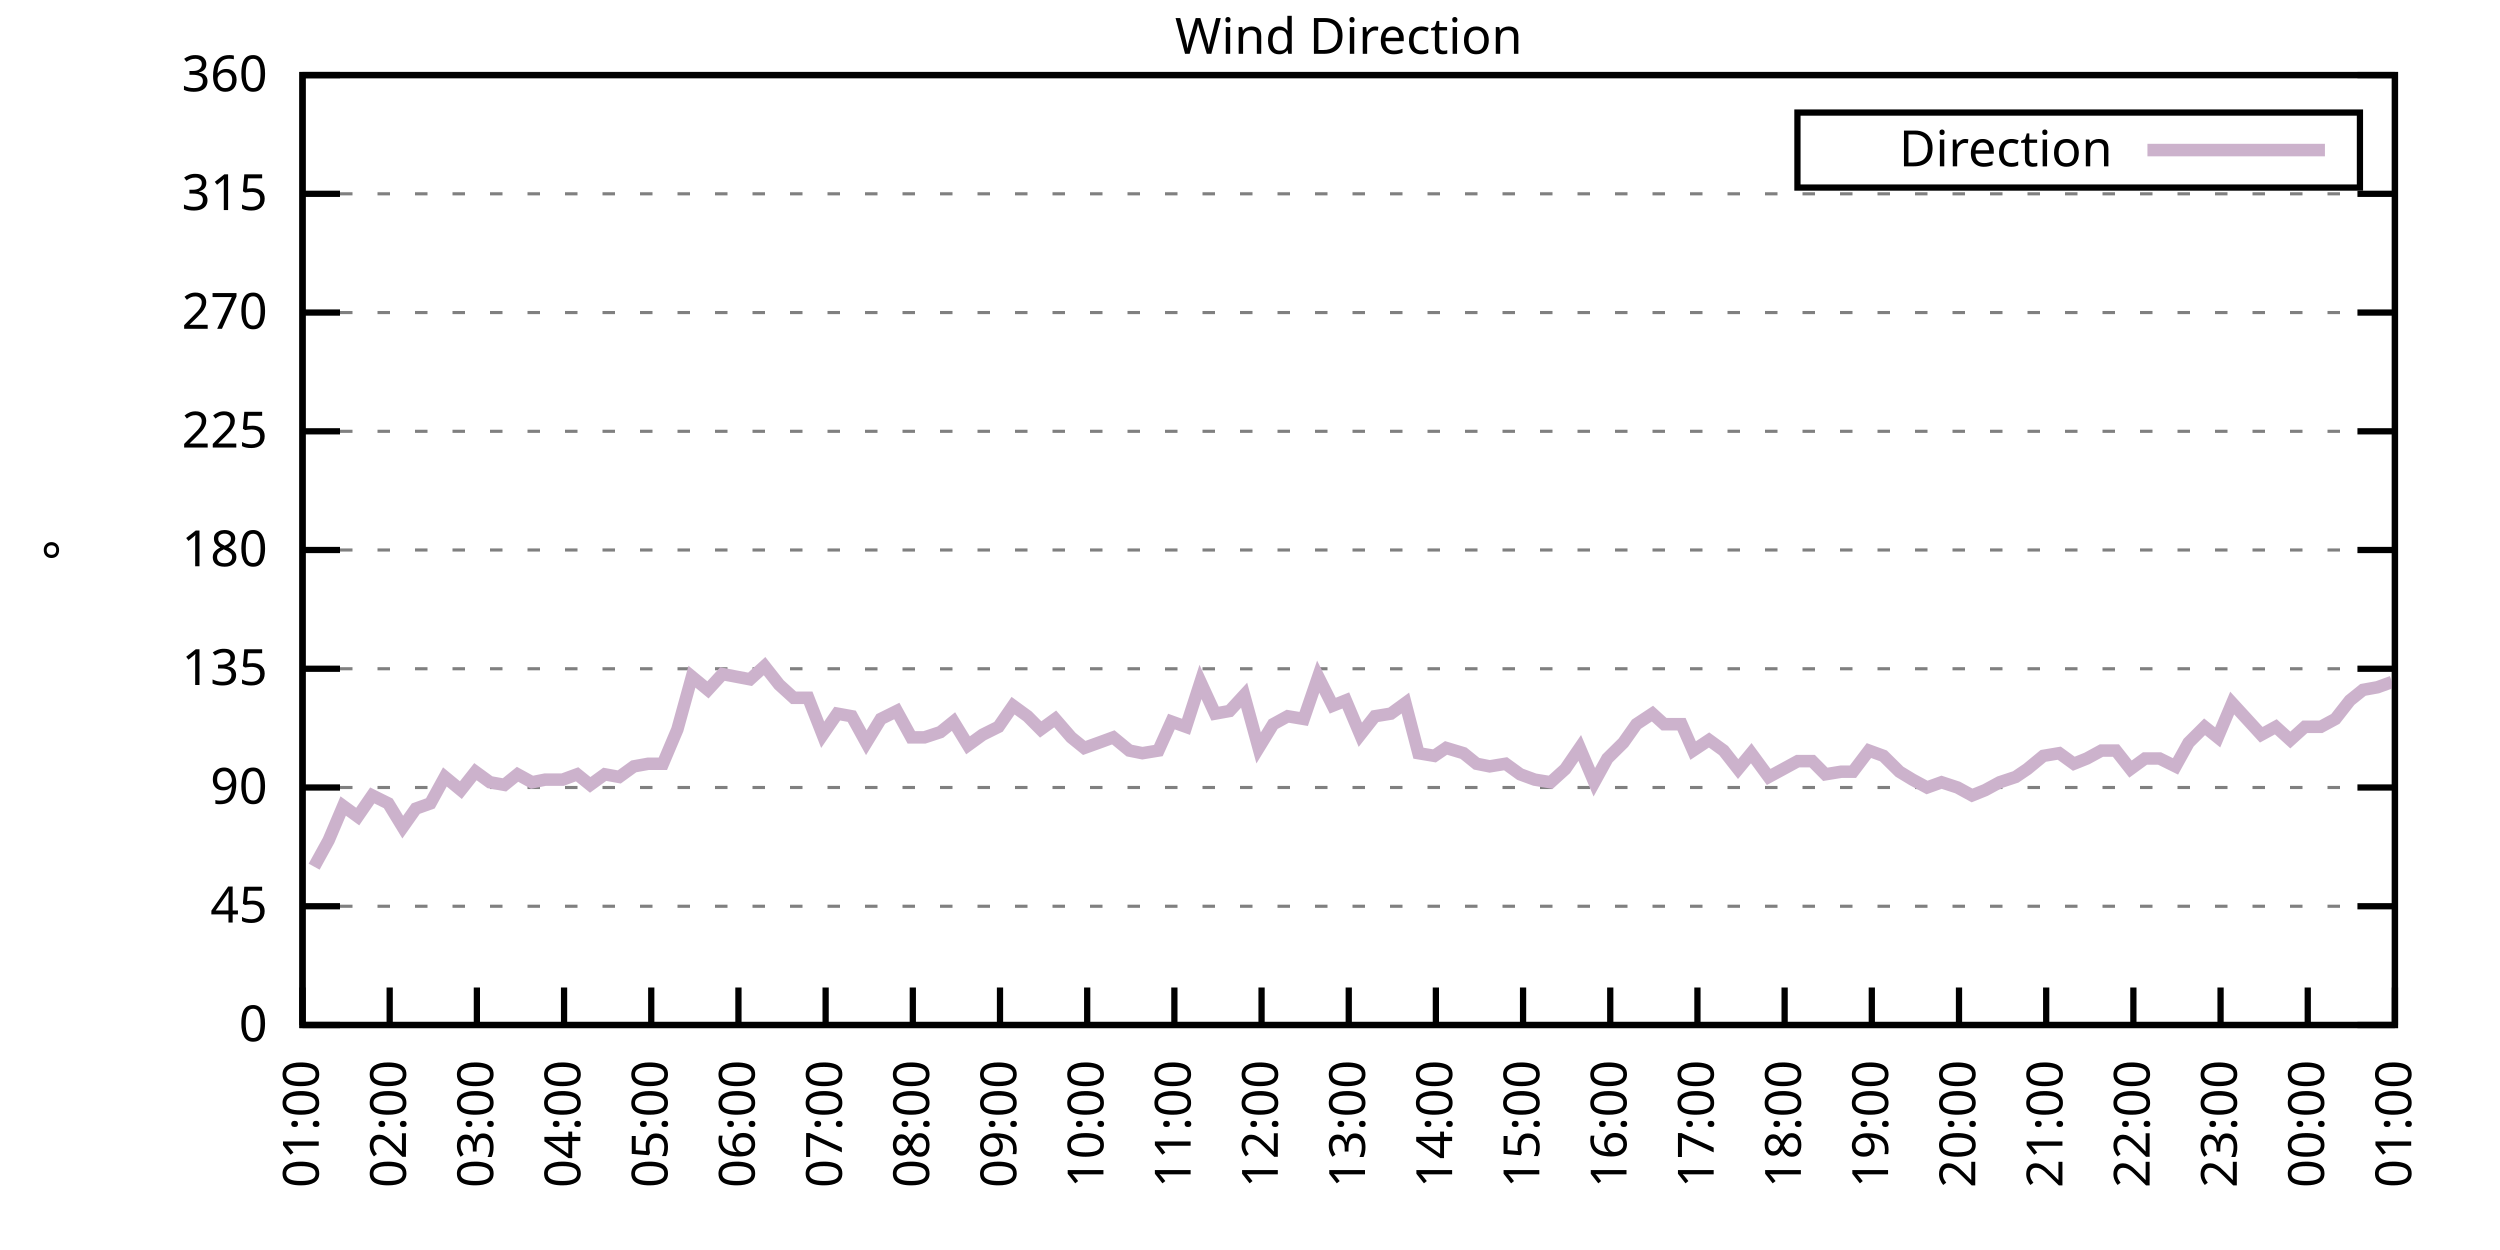
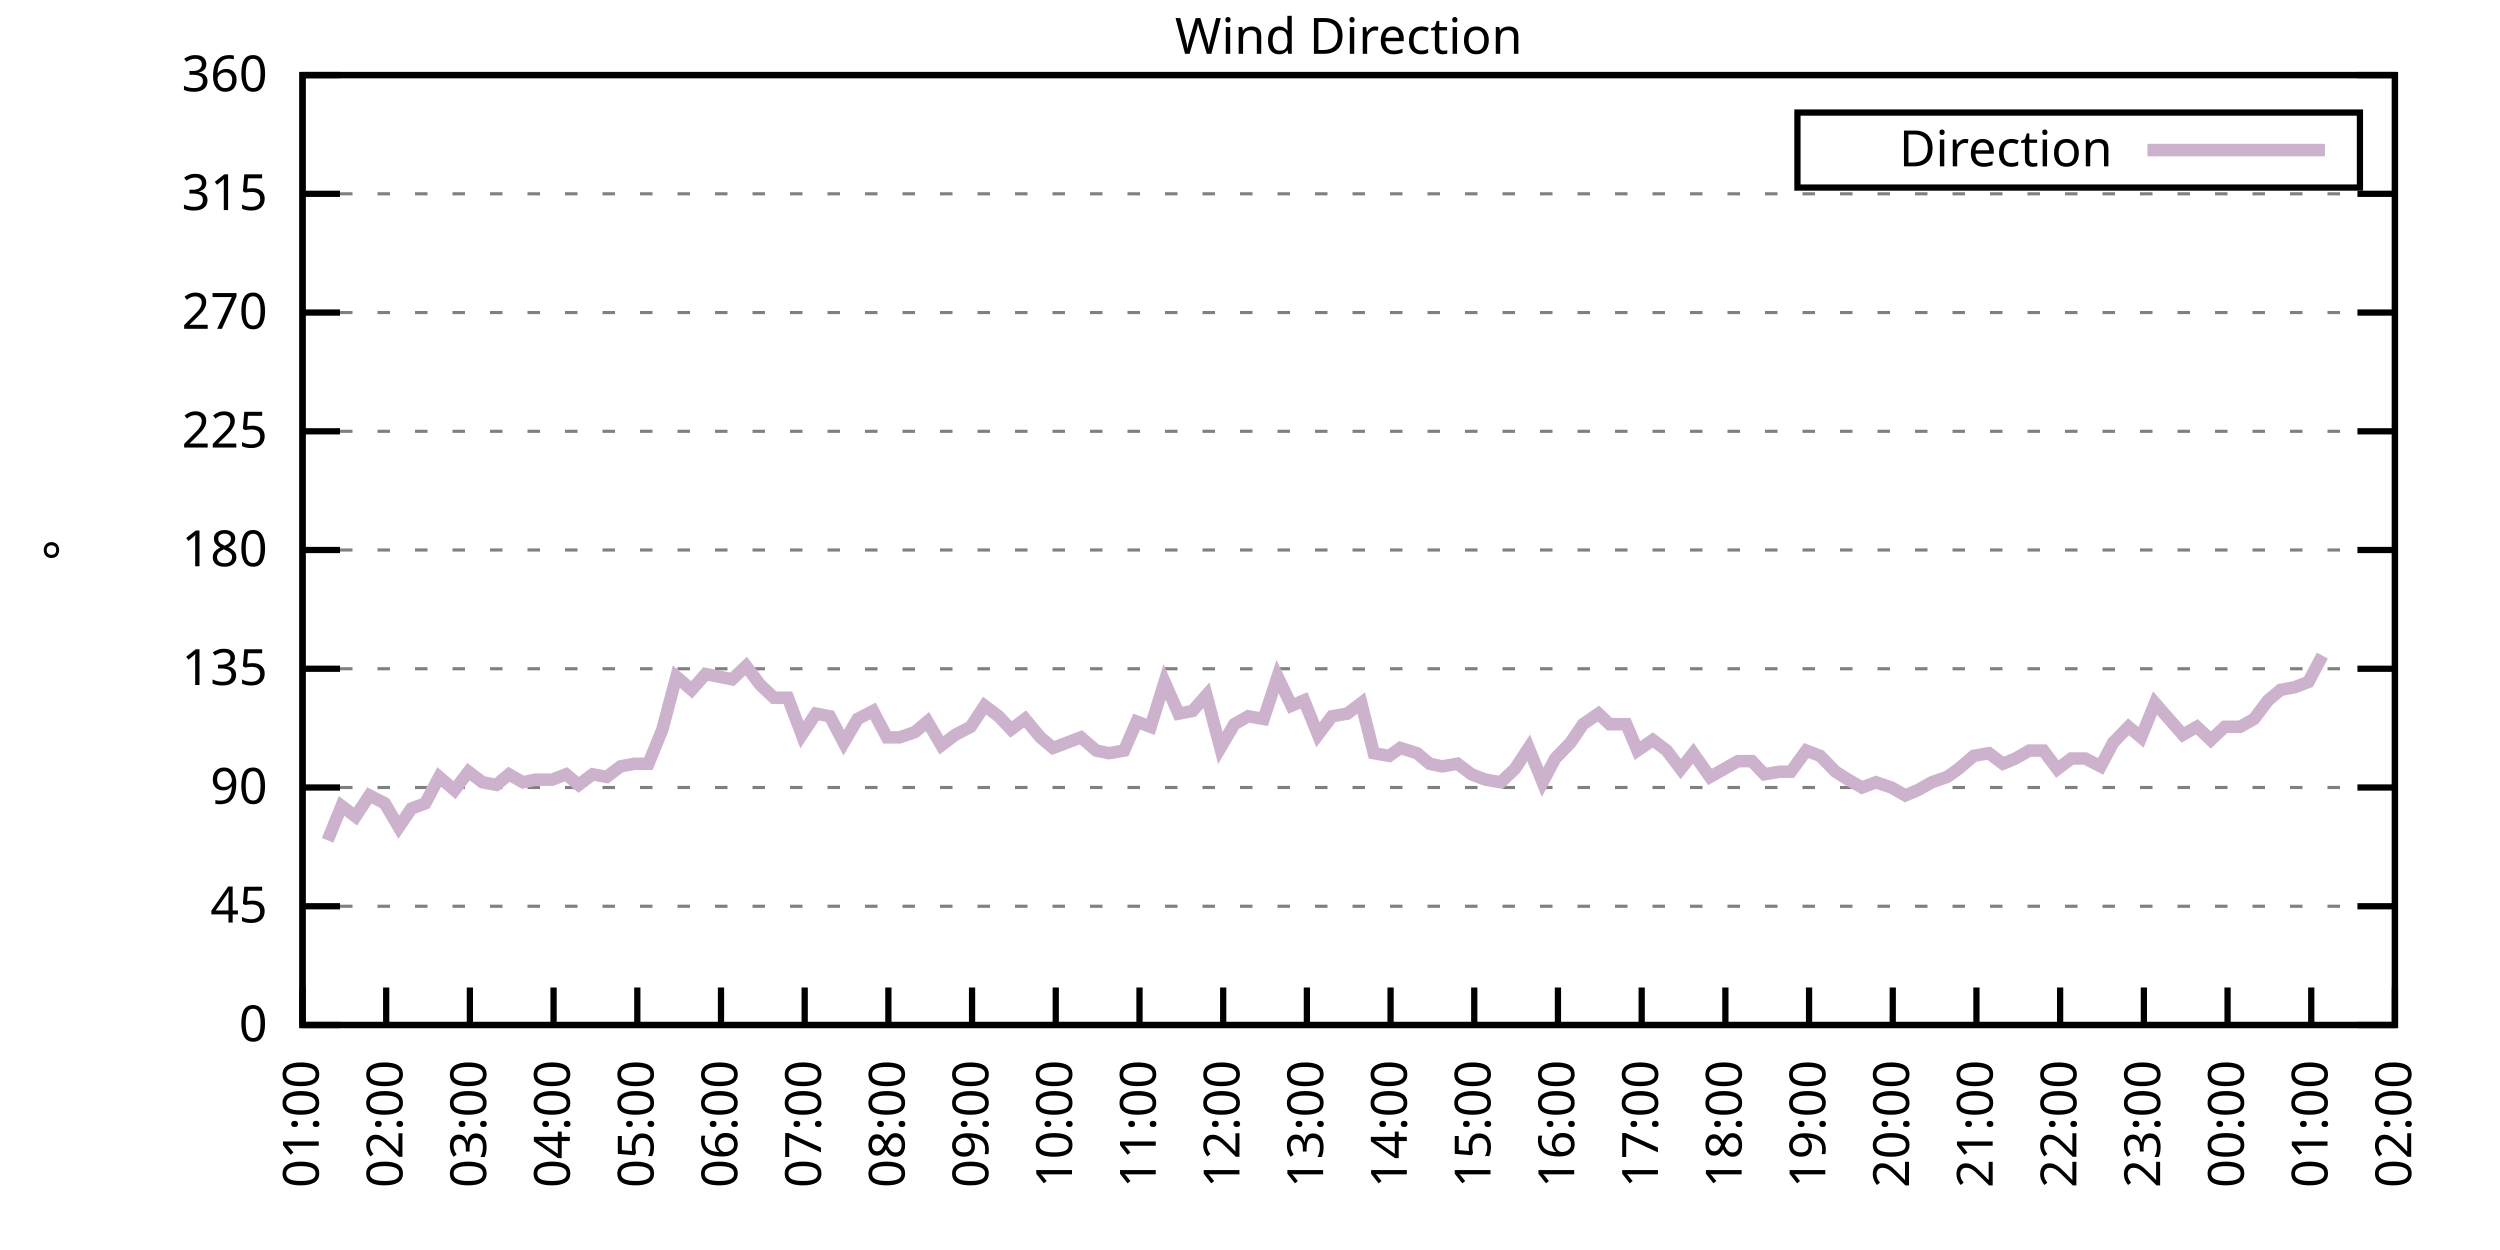
<svg xmlns="http://www.w3.org/2000/svg" xmlns:xlink="http://www.w3.org/1999/xlink" width="400" height="200" viewBox="0 0 400 200">
  <g id="gnuplot_canvas">
    <rect x="0" y="0" width="400" height="200" fill="none" />
    <defs>
      <circle id="gpDot" r="0.5" stroke-width="0.5" stroke="currentColor" />
      <path id="gpPt0" stroke-width="0.333" stroke="currentColor" d="M-1,0 h2 M0,-1 v2" />
      <path id="gpPt1" stroke-width="0.333" stroke="currentColor" d="M-1,-1 L1,1 M1,-1 L-1,1" />
      <path id="gpPt2" stroke-width="0.333" stroke="currentColor" d="M-1,0 L1,0 M0,-1 L0,1 M-1,-1 L1,1 M-1,1 L1,-1" />
      <rect id="gpPt3" stroke-width="0.333" stroke="currentColor" x="-1" y="-1" width="2" height="2" />
      <rect id="gpPt4" stroke-width="0.333" stroke="currentColor" fill="currentColor" x="-1" y="-1" width="2" height="2" />
      <circle id="gpPt5" stroke-width="0.333" stroke="currentColor" cx="0" cy="0" r="1" />
      <use xlink:href="#gpPt5" id="gpPt6" fill="currentColor" stroke="none" />
      <path id="gpPt7" stroke-width="0.333" stroke="currentColor" d="M0,-1.33 L-1.33,0.67 L1.33,0.67 z" />
      <use xlink:href="#gpPt7" id="gpPt8" fill="currentColor" stroke="none" />
      <use xlink:href="#gpPt7" id="gpPt9" stroke="currentColor" transform="rotate(180)" />
      <use xlink:href="#gpPt9" id="gpPt10" fill="currentColor" stroke="none" />
      <use xlink:href="#gpPt3" id="gpPt11" stroke="currentColor" transform="rotate(45)" />
      <use xlink:href="#gpPt11" id="gpPt12" fill="currentColor" stroke="none" />
      <path id="gpPt13" stroke-width="0.333" stroke="currentColor" d="M0,1.330 L1.265,0.411 L0.782,-1.067 L-0.782,-1.076 L-1.265,0.411 z" />
      <use xlink:href="#gpPt13" id="gpPt14" fill="currentColor" stroke="none" />
      <filter id="textbox" filterUnits="objectBoundingBox" x="0" y="0" height="1" width="1">
        <feFlood flood-color="white" flood-opacity="1" result="bgnd" />
        <feComposite in="SourceGraphic" in2="bgnd" operator="atop" />
      </filter>
      <filter id="greybox" filterUnits="objectBoundingBox" x="0" y="0" height="1" width="1">
        <feFlood flood-color="lightgrey" flood-opacity="1" result="grey" />
        <feComposite in="SourceGraphic" in2="grey" operator="atop" />
      </filter>
    </defs>
    <g fill="none" color="white" stroke="currentColor" stroke-width="1.00" stroke-linecap="butt" stroke-linejoin="miter">
</g>
    <g fill="none" color="black" stroke="currentColor" stroke-width="1.00" stroke-linecap="butt" stroke-linejoin="miter">
      <g stroke="none" shape-rendering="crispEdges">
        <polygon fill="rgb(255, 255, 255)" points="48.40,164.00 383.18,164.00 383.18,12.02 48.40,12.02 " />
      </g>
    </g>
    <g fill="none" color="black" stroke="currentColor" stroke-width="1.00" stroke-linecap="butt" stroke-linejoin="miter">
</g>
    <g fill="none" color="black" stroke="black" stroke-width="0.50" stroke-linecap="butt" stroke-linejoin="miter">
</g>
    <g fill="none" color="gray" stroke="currentColor" stroke-width="0.50" stroke-linecap="butt" stroke-linejoin="miter">
      <path stroke="gray" stroke-dasharray="2,4" class="gridline" d="M48.40,164.00 L383.19,164.00  " />
    </g>
    <g fill="none" color="gray" stroke="gray" stroke-width="1.00" stroke-linecap="butt" stroke-linejoin="miter">
</g>
    <g fill="none" color="black" stroke="currentColor" stroke-width="1.00" stroke-linecap="butt" stroke-linejoin="miter">
      <path stroke="black" d="M48.40,164.00 L54.40,164.00 M383.19,164.00 L377.19,164.00  " />
      <g transform="translate(42.80,166.60)" stroke="none" fill="black" font-family="Sans" font-size="8.00" text-anchor="end">
        <text>
          <tspan font-family="Sans"> 0</tspan>
        </text>
      </g>
    </g>
    <g fill="none" color="black" stroke="currentColor" stroke-width="1.00" stroke-linecap="butt" stroke-linejoin="miter">
</g>
    <g fill="none" color="black" stroke="black" stroke-width="0.50" stroke-linecap="butt" stroke-linejoin="miter">
</g>
    <g fill="none" color="gray" stroke="currentColor" stroke-width="0.50" stroke-linecap="butt" stroke-linejoin="miter">
      <path stroke="gray" stroke-dasharray="2,4" class="gridline" d="M48.40,145.00 L383.19,145.00  " />
    </g>
    <g fill="none" color="gray" stroke="gray" stroke-width="1.00" stroke-linecap="butt" stroke-linejoin="miter">
</g>
    <g fill="none" color="black" stroke="currentColor" stroke-width="1.00" stroke-linecap="butt" stroke-linejoin="miter">
      <path stroke="black" d="M48.40,145.00 L54.40,145.00 M383.19,145.00 L377.19,145.00  " />
      <g transform="translate(42.80,147.60)" stroke="none" fill="black" font-family="Sans" font-size="8.00" text-anchor="end">
        <text>
          <tspan font-family="Sans"> 45</tspan>
        </text>
      </g>
    </g>
    <g fill="none" color="black" stroke="currentColor" stroke-width="1.00" stroke-linecap="butt" stroke-linejoin="miter">
</g>
    <g fill="none" color="black" stroke="black" stroke-width="0.50" stroke-linecap="butt" stroke-linejoin="miter">
</g>
    <g fill="none" color="gray" stroke="currentColor" stroke-width="0.50" stroke-linecap="butt" stroke-linejoin="miter">
      <path stroke="gray" stroke-dasharray="2,4" class="gridline" d="M48.40,126.00 L383.19,126.00  " />
    </g>
    <g fill="none" color="gray" stroke="gray" stroke-width="1.00" stroke-linecap="butt" stroke-linejoin="miter">
</g>
    <g fill="none" color="black" stroke="currentColor" stroke-width="1.00" stroke-linecap="butt" stroke-linejoin="miter">
      <path stroke="black" d="M48.40,126.00 L54.40,126.00 M383.19,126.00 L377.19,126.00  " />
      <g transform="translate(42.80,128.60)" stroke="none" fill="black" font-family="Sans" font-size="8.00" text-anchor="end">
        <text>
          <tspan font-family="Sans"> 90</tspan>
        </text>
      </g>
    </g>
    <g fill="none" color="black" stroke="currentColor" stroke-width="1.00" stroke-linecap="butt" stroke-linejoin="miter">
</g>
    <g fill="none" color="black" stroke="black" stroke-width="0.50" stroke-linecap="butt" stroke-linejoin="miter">
</g>
    <g fill="none" color="gray" stroke="currentColor" stroke-width="0.50" stroke-linecap="butt" stroke-linejoin="miter">
      <path stroke="gray" stroke-dasharray="2,4" class="gridline" d="M48.40,107.00 L383.19,107.00  " />
    </g>
    <g fill="none" color="gray" stroke="gray" stroke-width="1.00" stroke-linecap="butt" stroke-linejoin="miter">
</g>
    <g fill="none" color="black" stroke="currentColor" stroke-width="1.00" stroke-linecap="butt" stroke-linejoin="miter">
      <path stroke="black" d="M48.40,107.00 L54.40,107.00 M383.19,107.00 L377.19,107.00  " />
      <g transform="translate(42.80,109.60)" stroke="none" fill="black" font-family="Sans" font-size="8.00" text-anchor="end">
        <text>
          <tspan font-family="Sans"> 135</tspan>
        </text>
      </g>
    </g>
    <g fill="none" color="black" stroke="currentColor" stroke-width="1.00" stroke-linecap="butt" stroke-linejoin="miter">
</g>
    <g fill="none" color="black" stroke="black" stroke-width="0.50" stroke-linecap="butt" stroke-linejoin="miter">
</g>
    <g fill="none" color="gray" stroke="currentColor" stroke-width="0.50" stroke-linecap="butt" stroke-linejoin="miter">
      <path stroke="gray" stroke-dasharray="2,4" class="gridline" d="M48.40,88.00 L383.19,88.00  " />
    </g>
    <g fill="none" color="gray" stroke="gray" stroke-width="1.00" stroke-linecap="butt" stroke-linejoin="miter">
</g>
    <g fill="none" color="black" stroke="currentColor" stroke-width="1.00" stroke-linecap="butt" stroke-linejoin="miter">
      <path stroke="black" d="M48.40,88.00 L54.40,88.00 M383.19,88.00 L377.19,88.00  " />
      <g transform="translate(42.80,90.60)" stroke="none" fill="black" font-family="Sans" font-size="8.00" text-anchor="end">
        <text>
          <tspan font-family="Sans"> 180</tspan>
        </text>
      </g>
    </g>
    <g fill="none" color="black" stroke="currentColor" stroke-width="1.00" stroke-linecap="butt" stroke-linejoin="miter">
</g>
    <g fill="none" color="black" stroke="black" stroke-width="0.50" stroke-linecap="butt" stroke-linejoin="miter">
</g>
    <g fill="none" color="gray" stroke="currentColor" stroke-width="0.50" stroke-linecap="butt" stroke-linejoin="miter">
      <path stroke="gray" stroke-dasharray="2,4" class="gridline" d="M48.40,69.01 L383.19,69.01  " />
    </g>
    <g fill="none" color="gray" stroke="gray" stroke-width="1.00" stroke-linecap="butt" stroke-linejoin="miter">
</g>
    <g fill="none" color="black" stroke="currentColor" stroke-width="1.00" stroke-linecap="butt" stroke-linejoin="miter">
      <path stroke="black" d="M48.40,69.01 L54.40,69.01 M383.19,69.01 L377.19,69.01  " />
      <g transform="translate(42.80,71.61)" stroke="none" fill="black" font-family="Sans" font-size="8.00" text-anchor="end">
        <text>
          <tspan font-family="Sans"> 225</tspan>
        </text>
      </g>
    </g>
    <g fill="none" color="black" stroke="currentColor" stroke-width="1.00" stroke-linecap="butt" stroke-linejoin="miter">
</g>
    <g fill="none" color="black" stroke="black" stroke-width="0.50" stroke-linecap="butt" stroke-linejoin="miter">
</g>
    <g fill="none" color="gray" stroke="currentColor" stroke-width="0.50" stroke-linecap="butt" stroke-linejoin="miter">
      <path stroke="gray" stroke-dasharray="2,4" class="gridline" d="M48.40,50.01 L383.19,50.01  " />
    </g>
    <g fill="none" color="gray" stroke="gray" stroke-width="1.00" stroke-linecap="butt" stroke-linejoin="miter">
</g>
    <g fill="none" color="black" stroke="currentColor" stroke-width="1.00" stroke-linecap="butt" stroke-linejoin="miter">
      <path stroke="black" d="M48.40,50.01 L54.40,50.01 M383.19,50.01 L377.19,50.01  " />
      <g transform="translate(42.80,52.61)" stroke="none" fill="black" font-family="Sans" font-size="8.00" text-anchor="end">
        <text>
          <tspan font-family="Sans"> 270</tspan>
        </text>
      </g>
    </g>
    <g fill="none" color="black" stroke="currentColor" stroke-width="1.00" stroke-linecap="butt" stroke-linejoin="miter">
</g>
    <g fill="none" color="black" stroke="black" stroke-width="0.50" stroke-linecap="butt" stroke-linejoin="miter">
</g>
    <g fill="none" color="gray" stroke="currentColor" stroke-width="0.50" stroke-linecap="butt" stroke-linejoin="miter">
      <path stroke="gray" stroke-dasharray="2,4" class="gridline" d="M48.40,31.01 L383.19,31.01  " />
    </g>
    <g fill="none" color="gray" stroke="gray" stroke-width="1.00" stroke-linecap="butt" stroke-linejoin="miter">
</g>
    <g fill="none" color="black" stroke="currentColor" stroke-width="1.00" stroke-linecap="butt" stroke-linejoin="miter">
      <path stroke="black" d="M48.40,31.01 L54.40,31.01 M383.19,31.01 L377.19,31.01  " />
      <g transform="translate(42.80,33.61)" stroke="none" fill="black" font-family="Sans" font-size="8.00" text-anchor="end">
        <text>
          <tspan font-family="Sans"> 315</tspan>
        </text>
      </g>
    </g>
    <g fill="none" color="black" stroke="currentColor" stroke-width="1.00" stroke-linecap="butt" stroke-linejoin="miter">
</g>
    <g fill="none" color="black" stroke="black" stroke-width="0.50" stroke-linecap="butt" stroke-linejoin="miter">
</g>
    <g fill="none" color="gray" stroke="currentColor" stroke-width="0.50" stroke-linecap="butt" stroke-linejoin="miter">
      <path stroke="gray" stroke-dasharray="2,4" class="gridline" d="M48.40,12.01 L383.19,12.01  " />
    </g>
    <g fill="none" color="gray" stroke="gray" stroke-width="1.00" stroke-linecap="butt" stroke-linejoin="miter">
</g>
    <g fill="none" color="black" stroke="currentColor" stroke-width="1.00" stroke-linecap="butt" stroke-linejoin="miter">
      <path stroke="black" d="M48.40,12.01 L54.40,12.01 M383.19,12.01 L377.19,12.01  " />
      <g transform="translate(42.80,14.61)" stroke="none" fill="black" font-family="Sans" font-size="8.00" text-anchor="end">
        <text>
          <tspan font-family="Sans"> 360</tspan>
        </text>
      </g>
    </g>
    <g fill="none" color="black" stroke="currentColor" stroke-width="1.00" stroke-linecap="butt" stroke-linejoin="miter">
      <path stroke="black" d="M48.40,164.00 L48.40,158.00  " />
      <g transform="translate(51.00,169.60) rotate(270.00)" stroke="none" fill="black" font-family="Sans" font-size="8.00" text-anchor="end">
        <text>
          <tspan font-family="Sans">01:00</tspan>
        </text>
      </g>
    </g>
    <g fill="none" color="black" stroke="currentColor" stroke-width="1.00" stroke-linecap="butt" stroke-linejoin="miter">
-       <path stroke="black" d="M62.35,164.00 L62.35,158.00  " />
-       <g transform="translate(64.95,169.60) rotate(270.00)" stroke="none" fill="black" font-family="Sans" font-size="8.00" text-anchor="end">
+       <path stroke="black" d="M61.79,164.00 L61.79,158.00  " />
+       <g transform="translate(64.39,169.60) rotate(270.00)" stroke="none" fill="black" font-family="Sans" font-size="8.00" text-anchor="end">
        <text>
          <tspan font-family="Sans">02:00</tspan>
        </text>
      </g>
    </g>
    <g fill="none" color="black" stroke="currentColor" stroke-width="1.00" stroke-linecap="butt" stroke-linejoin="miter">
-       <path stroke="black" d="M76.30,164.00 L76.30,158.00  " />
-       <g transform="translate(78.90,169.60) rotate(270.00)" stroke="none" fill="black" font-family="Sans" font-size="8.00" text-anchor="end">
+       <path stroke="black" d="M75.18,164.00 L75.18,158.00  " />
+       <g transform="translate(77.78,169.60) rotate(270.00)" stroke="none" fill="black" font-family="Sans" font-size="8.00" text-anchor="end">
        <text>
          <tspan font-family="Sans">03:00</tspan>
        </text>
      </g>
    </g>
    <g fill="none" color="black" stroke="currentColor" stroke-width="1.00" stroke-linecap="butt" stroke-linejoin="miter">
-       <path stroke="black" d="M90.25,164.00 L90.25,158.00  " />
-       <g transform="translate(92.85,169.60) rotate(270.00)" stroke="none" fill="black" font-family="Sans" font-size="8.00" text-anchor="end">
+       <path stroke="black" d="M88.57,164.00 L88.57,158.00  " />
+       <g transform="translate(91.17,169.60) rotate(270.00)" stroke="none" fill="black" font-family="Sans" font-size="8.00" text-anchor="end">
        <text>
          <tspan font-family="Sans">04:00</tspan>
        </text>
      </g>
    </g>
    <g fill="none" color="black" stroke="currentColor" stroke-width="1.00" stroke-linecap="butt" stroke-linejoin="miter">
-       <path stroke="black" d="M104.20,164.00 L104.20,158.00  " />
-       <g transform="translate(106.80,169.60) rotate(270.00)" stroke="none" fill="black" font-family="Sans" font-size="8.00" text-anchor="end">
+       <path stroke="black" d="M101.97,164.00 L101.97,158.00  " />
+       <g transform="translate(104.57,169.60) rotate(270.00)" stroke="none" fill="black" font-family="Sans" font-size="8.00" text-anchor="end">
        <text>
          <tspan font-family="Sans">05:00</tspan>
        </text>
      </g>
    </g>
    <g fill="none" color="black" stroke="currentColor" stroke-width="1.00" stroke-linecap="butt" stroke-linejoin="miter">
-       <path stroke="black" d="M118.15,164.00 L118.15,158.00  " />
-       <g transform="translate(120.75,169.60) rotate(270.00)" stroke="none" fill="black" font-family="Sans" font-size="8.00" text-anchor="end">
+       <path stroke="black" d="M115.36,164.00 L115.36,158.00  " />
+       <g transform="translate(117.96,169.60) rotate(270.00)" stroke="none" fill="black" font-family="Sans" font-size="8.00" text-anchor="end">
        <text>
          <tspan font-family="Sans">06:00</tspan>
        </text>
      </g>
    </g>
    <g fill="none" color="black" stroke="currentColor" stroke-width="1.00" stroke-linecap="butt" stroke-linejoin="miter">
-       <path stroke="black" d="M132.10,164.00 L132.10,158.00  " />
-       <g transform="translate(134.70,169.60) rotate(270.00)" stroke="none" fill="black" font-family="Sans" font-size="8.00" text-anchor="end">
+       <path stroke="black" d="M128.75,164.00 L128.75,158.00  " />
+       <g transform="translate(131.35,169.60) rotate(270.00)" stroke="none" fill="black" font-family="Sans" font-size="8.00" text-anchor="end">
        <text>
          <tspan font-family="Sans">07:00</tspan>
        </text>
      </g>
    </g>
    <g fill="none" color="black" stroke="currentColor" stroke-width="1.00" stroke-linecap="butt" stroke-linejoin="miter">
-       <path stroke="black" d="M146.05,164.00 L146.05,158.00  " />
-       <g transform="translate(148.65,169.60) rotate(270.00)" stroke="none" fill="black" font-family="Sans" font-size="8.00" text-anchor="end">
+       <path stroke="black" d="M142.14,164.00 L142.14,158.00  " />
+       <g transform="translate(144.74,169.60) rotate(270.00)" stroke="none" fill="black" font-family="Sans" font-size="8.00" text-anchor="end">
        <text>
          <tspan font-family="Sans">08:00</tspan>
        </text>
      </g>
    </g>
    <g fill="none" color="black" stroke="currentColor" stroke-width="1.00" stroke-linecap="butt" stroke-linejoin="miter">
-       <path stroke="black" d="M160.00,164.00 L160.00,158.00  " />
-       <g transform="translate(162.60,169.60) rotate(270.00)" stroke="none" fill="black" font-family="Sans" font-size="8.00" text-anchor="end">
+       <path stroke="black" d="M155.53,164.00 L155.53,158.00  " />
+       <g transform="translate(158.13,169.60) rotate(270.00)" stroke="none" fill="black" font-family="Sans" font-size="8.00" text-anchor="end">
        <text>
          <tspan font-family="Sans">09:00</tspan>
        </text>
      </g>
    </g>
    <g fill="none" color="black" stroke="currentColor" stroke-width="1.00" stroke-linecap="butt" stroke-linejoin="miter">
-       <path stroke="black" d="M173.95,164.00 L173.95,158.00  " />
-       <g transform="translate(176.55,169.60) rotate(270.00)" stroke="none" fill="black" font-family="Sans" font-size="8.00" text-anchor="end">
+       <path stroke="black" d="M168.92,164.00 L168.92,158.00  " />
+       <g transform="translate(171.52,169.60) rotate(270.00)" stroke="none" fill="black" font-family="Sans" font-size="8.00" text-anchor="end">
        <text>
          <tspan font-family="Sans">10:00</tspan>
        </text>
      </g>
    </g>
    <g fill="none" color="black" stroke="currentColor" stroke-width="1.00" stroke-linecap="butt" stroke-linejoin="miter">
-       <path stroke="black" d="M187.90,164.00 L187.90,158.00  " />
-       <g transform="translate(190.50,169.60) rotate(270.00)" stroke="none" fill="black" font-family="Sans" font-size="8.00" text-anchor="end">
+       <path stroke="black" d="M182.32,164.00 L182.32,158.00  " />
+       <g transform="translate(184.92,169.60) rotate(270.00)" stroke="none" fill="black" font-family="Sans" font-size="8.00" text-anchor="end">
        <text>
          <tspan font-family="Sans">11:00</tspan>
        </text>
      </g>
    </g>
    <g fill="none" color="black" stroke="currentColor" stroke-width="1.00" stroke-linecap="butt" stroke-linejoin="miter">
-       <path stroke="black" d="M201.85,164.00 L201.85,158.00  " />
-       <g transform="translate(204.45,169.60) rotate(270.00)" stroke="none" fill="black" font-family="Sans" font-size="8.00" text-anchor="end">
+       <path stroke="black" d="M195.71,164.00 L195.71,158.00  " />
+       <g transform="translate(198.31,169.60) rotate(270.00)" stroke="none" fill="black" font-family="Sans" font-size="8.00" text-anchor="end">
        <text>
          <tspan font-family="Sans">12:00</tspan>
        </text>
      </g>
    </g>
    <g fill="none" color="black" stroke="currentColor" stroke-width="1.00" stroke-linecap="butt" stroke-linejoin="miter">
-       <path stroke="black" d="M215.80,164.00 L215.80,158.00  " />
-       <g transform="translate(218.40,169.60) rotate(270.00)" stroke="none" fill="black" font-family="Sans" font-size="8.00" text-anchor="end">
+       <path stroke="black" d="M209.10,164.00 L209.10,158.00  " />
+       <g transform="translate(211.70,169.60) rotate(270.00)" stroke="none" fill="black" font-family="Sans" font-size="8.00" text-anchor="end">
        <text>
          <tspan font-family="Sans">13:00</tspan>
        </text>
      </g>
    </g>
    <g fill="none" color="black" stroke="currentColor" stroke-width="1.00" stroke-linecap="butt" stroke-linejoin="miter">
-       <path stroke="black" d="M229.74,164.00 L229.74,158.00  " />
-       <g transform="translate(232.34,169.60) rotate(270.00)" stroke="none" fill="black" font-family="Sans" font-size="8.00" text-anchor="end">
+       <path stroke="black" d="M222.49,164.00 L222.49,158.00  " />
+       <g transform="translate(225.09,169.60) rotate(270.00)" stroke="none" fill="black" font-family="Sans" font-size="8.00" text-anchor="end">
        <text>
          <tspan font-family="Sans">14:00</tspan>
        </text>
      </g>
    </g>
    <g fill="none" color="black" stroke="currentColor" stroke-width="1.00" stroke-linecap="butt" stroke-linejoin="miter">
-       <path stroke="black" d="M243.69,164.00 L243.69,158.00  " />
-       <g transform="translate(246.29,169.60) rotate(270.00)" stroke="none" fill="black" font-family="Sans" font-size="8.00" text-anchor="end">
+       <path stroke="black" d="M235.88,164.00 L235.88,158.00  " />
+       <g transform="translate(238.48,169.60) rotate(270.00)" stroke="none" fill="black" font-family="Sans" font-size="8.00" text-anchor="end">
        <text>
          <tspan font-family="Sans">15:00</tspan>
        </text>
      </g>
    </g>
    <g fill="none" color="black" stroke="currentColor" stroke-width="1.00" stroke-linecap="butt" stroke-linejoin="miter">
-       <path stroke="black" d="M257.64,164.00 L257.64,158.00  " />
-       <g transform="translate(260.24,169.60) rotate(270.00)" stroke="none" fill="black" font-family="Sans" font-size="8.00" text-anchor="end">
+       <path stroke="black" d="M249.27,164.00 L249.27,158.00  " />
+       <g transform="translate(251.87,169.60) rotate(270.00)" stroke="none" fill="black" font-family="Sans" font-size="8.00" text-anchor="end">
        <text>
          <tspan font-family="Sans">16:00</tspan>
        </text>
      </g>
    </g>
    <g fill="none" color="black" stroke="currentColor" stroke-width="1.00" stroke-linecap="butt" stroke-linejoin="miter">
-       <path stroke="black" d="M271.59,164.00 L271.59,158.00  " />
-       <g transform="translate(274.19,169.60) rotate(270.00)" stroke="none" fill="black" font-family="Sans" font-size="8.00" text-anchor="end">
+       <path stroke="black" d="M262.67,164.00 L262.67,158.00  " />
+       <g transform="translate(265.27,169.60) rotate(270.00)" stroke="none" fill="black" font-family="Sans" font-size="8.00" text-anchor="end">
        <text>
          <tspan font-family="Sans">17:00</tspan>
        </text>
      </g>
    </g>
    <g fill="none" color="black" stroke="currentColor" stroke-width="1.00" stroke-linecap="butt" stroke-linejoin="miter">
-       <path stroke="black" d="M285.54,164.00 L285.54,158.00  " />
-       <g transform="translate(288.14,169.60) rotate(270.00)" stroke="none" fill="black" font-family="Sans" font-size="8.00" text-anchor="end">
+       <path stroke="black" d="M276.06,164.00 L276.06,158.00  " />
+       <g transform="translate(278.66,169.60) rotate(270.00)" stroke="none" fill="black" font-family="Sans" font-size="8.00" text-anchor="end">
        <text>
          <tspan font-family="Sans">18:00</tspan>
        </text>
      </g>
    </g>
    <g fill="none" color="black" stroke="currentColor" stroke-width="1.00" stroke-linecap="butt" stroke-linejoin="miter">
-       <path stroke="black" d="M299.49,164.00 L299.49,158.00  " />
-       <g transform="translate(302.09,169.60) rotate(270.00)" stroke="none" fill="black" font-family="Sans" font-size="8.00" text-anchor="end">
+       <path stroke="black" d="M289.45,164.00 L289.45,158.00  " />
+       <g transform="translate(292.05,169.60) rotate(270.00)" stroke="none" fill="black" font-family="Sans" font-size="8.00" text-anchor="end">
        <text>
          <tspan font-family="Sans">19:00</tspan>
        </text>
      </g>
    </g>
    <g fill="none" color="black" stroke="currentColor" stroke-width="1.00" stroke-linecap="butt" stroke-linejoin="miter">
-       <path stroke="black" d="M313.44,164.00 L313.44,158.00  " />
-       <g transform="translate(316.04,169.60) rotate(270.00)" stroke="none" fill="black" font-family="Sans" font-size="8.00" text-anchor="end">
+       <path stroke="black" d="M302.84,164.00 L302.84,158.00  " />
+       <g transform="translate(305.44,169.60) rotate(270.00)" stroke="none" fill="black" font-family="Sans" font-size="8.00" text-anchor="end">
        <text>
          <tspan font-family="Sans">20:00</tspan>
        </text>
      </g>
    </g>
    <g fill="none" color="black" stroke="currentColor" stroke-width="1.00" stroke-linecap="butt" stroke-linejoin="miter">
-       <path stroke="black" d="M327.39,164.00 L327.39,158.00  " />
-       <g transform="translate(329.99,169.60) rotate(270.00)" stroke="none" fill="black" font-family="Sans" font-size="8.00" text-anchor="end">
+       <path stroke="black" d="M316.23,164.00 L316.23,158.00  " />
+       <g transform="translate(318.83,169.60) rotate(270.00)" stroke="none" fill="black" font-family="Sans" font-size="8.00" text-anchor="end">
        <text>
          <tspan font-family="Sans">21:00</tspan>
        </text>
      </g>
    </g>
    <g fill="none" color="black" stroke="currentColor" stroke-width="1.00" stroke-linecap="butt" stroke-linejoin="miter">
-       <path stroke="black" d="M341.34,164.00 L341.34,158.00  " />
-       <g transform="translate(343.94,169.60) rotate(270.00)" stroke="none" fill="black" font-family="Sans" font-size="8.00" text-anchor="end">
+       <path stroke="black" d="M329.62,164.00 L329.62,158.00  " />
+       <g transform="translate(332.22,169.60) rotate(270.00)" stroke="none" fill="black" font-family="Sans" font-size="8.00" text-anchor="end">
        <text>
          <tspan font-family="Sans">22:00</tspan>
        </text>
      </g>
    </g>
    <g fill="none" color="black" stroke="currentColor" stroke-width="1.00" stroke-linecap="butt" stroke-linejoin="miter">
-       <path stroke="black" d="M355.29,164.00 L355.29,158.00  " />
-       <g transform="translate(357.89,169.60) rotate(270.00)" stroke="none" fill="black" font-family="Sans" font-size="8.00" text-anchor="end">
+       <path stroke="black" d="M343.02,164.00 L343.02,158.00  " />
+       <g transform="translate(345.62,169.60) rotate(270.00)" stroke="none" fill="black" font-family="Sans" font-size="8.00" text-anchor="end">
        <text>
          <tspan font-family="Sans">23:00</tspan>
        </text>
      </g>
    </g>
    <g fill="none" color="black" stroke="currentColor" stroke-width="1.00" stroke-linecap="butt" stroke-linejoin="miter">
-       <path stroke="black" d="M369.24,164.00 L369.24,158.00  " />
-       <g transform="translate(371.84,169.60) rotate(270.00)" stroke="none" fill="black" font-family="Sans" font-size="8.00" text-anchor="end">
+       <path stroke="black" d="M356.41,164.00 L356.41,158.00  " />
+       <g transform="translate(359.01,169.60) rotate(270.00)" stroke="none" fill="black" font-family="Sans" font-size="8.00" text-anchor="end">
        <text>
          <tspan font-family="Sans">00:00</tspan>
+         </text>
+       </g>
+     </g>
+     <g fill="none" color="black" stroke="currentColor" stroke-width="1.00" stroke-linecap="butt" stroke-linejoin="miter">
+       <path stroke="black" d="M369.80,164.00 L369.80,158.00  " />
+       <g transform="translate(372.40,169.60) rotate(270.00)" stroke="none" fill="black" font-family="Sans" font-size="8.00" text-anchor="end">
+         <text>
+           <tspan font-family="Sans">01:00</tspan>
        </text>
      </g>
    </g>
    <g fill="none" color="black" stroke="currentColor" stroke-width="1.00" stroke-linecap="butt" stroke-linejoin="miter">
      <path stroke="black" d="M383.19,164.00 L383.19,158.00  " />
      <g transform="translate(385.79,169.60) rotate(270.00)" stroke="none" fill="black" font-family="Sans" font-size="8.00" text-anchor="end">
        <text>
-           <tspan font-family="Sans">01:00</tspan>
+           <tspan font-family="Sans">02:00</tspan>
        </text>
      </g>
    </g>
    <g fill="none" color="black" stroke="currentColor" stroke-width="1.00" stroke-linecap="butt" stroke-linejoin="miter">
</g>
    <g fill="none" color="black" stroke="currentColor" stroke-width="1.00" stroke-linecap="butt" stroke-linejoin="miter">
      <path stroke="black" d="M48.40,12.01 L48.40,164.00 L383.19,164.00 L383.19,12.01 L48.40,12.01 Z  " />
    </g>
    <g fill="none" color="black" stroke="currentColor" stroke-width="1.00" stroke-linecap="butt" stroke-linejoin="miter">
</g>
    <g fill="none" color="black" stroke="currentColor" stroke-width="1.00" stroke-linecap="butt" stroke-linejoin="miter">
      <path stroke="black" d="M287.59,30.01 L287.59,18.01 L377.59,18.01 L377.59,30.01 L287.59,30.01 Z  " />
    </g>
    <g id="Wind_direction_plot_1">
      <g fill="none" color="white" stroke="black" stroke-width="2.00" stroke-linecap="butt" stroke-linejoin="miter">
</g>
      <g fill="none" color="black" stroke="currentColor" stroke-width="2.00" stroke-linecap="butt" stroke-linejoin="miter">
        <g transform="translate(337.99,26.61)" stroke="none" fill="black" font-family="Sans" font-size="8.00" text-anchor="end">
          <text>
            <tspan font-family="Sans">Direction</tspan>
          </text>
        </g>
      </g>
      <g fill="none" color="black" stroke="currentColor" stroke-width="2.00" stroke-linecap="butt" stroke-linejoin="miter">
-         <path stroke="rgb(204, 178, 204)" d="M343.59,24.01 L371.99,24.01 M50.26,138.67 L52.58,134.45 L54.91,128.96 L57.23,130.65 L59.56,127.27 L62.12,128.54   L64.44,132.34 L66.53,129.38 L68.86,128.54 L71.18,124.31 L73.74,126.42 L76.07,123.47 L78.39,125.16 L80.72,125.58   L82.81,123.89 L85.13,125.16 L87.23,124.74 L90.02,124.74 L92.34,123.89 L94.43,125.58 L96.76,123.89 L99.08,124.31   L101.41,122.62 L103.73,122.20 L106.06,122.20 L108.38,116.71 L110.71,108.27 L113.27,110.38 L115.59,107.85 L120.01,108.69   L122.33,106.58 L124.66,109.54 L126.98,111.65 L129.31,111.65 L131.63,117.56 L133.96,114.18 L136.28,114.60 L138.61,118.83   L140.93,115.03 L143.49,113.76 L145.81,117.98 L147.91,117.98 L150.46,117.14 L152.56,115.45 L154.88,119.25 L157.21,117.56   L159.76,116.29 L162.09,112.91 L164.41,114.60 L166.51,116.71 L168.83,115.03 L171.39,117.98 L173.48,119.67 L175.81,118.83   L178.13,117.98 L180.69,120.09 L182.78,120.51 L185.34,120.09 L187.43,115.45 L189.76,116.29 L192.08,109.11 L194.41,114.18   L196.73,113.76 L199.06,111.23 L201.38,119.67 L203.71,115.87 L206.03,114.60 L208.59,115.03 L210.91,108.27 L213.24,112.91   L215.33,112.07 L217.65,117.56 L219.98,114.60 L222.54,114.18 L224.86,112.49 L226.95,120.51 L229.51,120.94 L231.37,119.67   L234.16,120.51 L236.25,122.20 L238.35,122.62 L240.90,122.20 L243.23,123.89 L245.55,124.74 L248.11,125.16 L250.44,123.05   L252.76,119.67 L255.09,125.16 L257.18,121.36 L259.74,118.83 L261.83,115.87 L264.39,114.18 L266.25,115.87 L269.04,115.87   L270.90,120.09 L273.45,118.40 L275.78,120.09 L278.10,123.05 L280.20,120.51 L282.99,124.31 L285.31,123.05 L287.64,121.78   L289.96,121.78 L292.05,123.89 L294.61,123.47 L296.47,123.47 L299.03,120.09 L301.35,120.94 L303.91,123.47 L306.00,124.74   L308.33,126.00 L310.65,125.16 L313.21,126.00 L315.53,127.27 L317.63,126.42 L319.95,125.16 L322.51,124.31 L324.37,123.05   L326.93,120.94 L329.48,120.51 L331.81,122.20 L333.90,121.36 L336.23,120.09 L338.55,120.09 L340.88,123.05 L343.20,121.36   L345.53,121.36 L348.08,122.62 L350.18,118.83 L352.73,116.29 L354.83,117.98 L357.15,112.49 L359.48,115.03 L361.80,117.56   L364.13,116.29 L366.45,118.40 L368.78,116.29 L371.33,116.29 L373.66,115.03 L375.98,112.07 L378.08,110.38 L380.40,109.96   L382.73,109.11  " />
+         <path stroke="rgb(204, 178, 204)" d="M343.59,24.01 L371.99,24.01 M52.42,134.45 L54.65,128.96 L56.88,130.65 L59.11,127.27 L61.57,128.54 L63.80,132.34   L65.81,129.38 L68.04,128.54 L70.27,124.31 L72.73,126.42 L74.96,123.47 L77.19,125.16 L79.42,125.58 L81.43,123.89   L83.66,125.16 L85.67,124.74 L88.35,124.74 L90.58,123.89 L92.59,125.58 L94.82,123.89 L97.06,124.31 L99.29,122.62   L101.52,122.20 L103.75,122.20 L105.98,116.71 L108.22,108.27 L110.67,110.38 L112.90,107.85 L117.14,108.69 L119.38,106.58   L121.61,109.54 L123.84,111.65 L126.07,111.65 L128.30,117.56 L130.54,114.18 L132.77,114.60 L135.00,118.83 L137.23,115.03   L139.69,113.76 L141.92,117.98 L143.93,117.98 L146.38,117.14 L148.39,115.45 L150.62,119.25 L152.85,117.56 L155.31,116.29   L157.54,112.91 L159.77,114.60 L161.78,116.71 L164.01,115.03 L166.47,117.98 L168.48,119.67 L170.71,118.83 L172.94,117.98   L175.40,120.09 L177.41,120.51 L179.86,120.09 L181.87,115.45 L184.10,116.29 L186.33,109.11 L188.57,114.18 L190.80,113.76   L193.03,111.23 L195.26,119.67 L197.49,115.87 L199.73,114.60 L202.18,115.03 L204.41,108.27 L206.64,112.91 L208.65,112.07   L210.88,117.56 L213.12,114.60 L215.57,114.18 L217.80,112.49 L219.81,120.51 L222.27,120.94 L224.05,119.67 L226.73,120.51   L228.74,122.20 L230.75,122.62 L233.20,122.20 L235.44,123.89 L237.67,124.74 L240.12,125.16 L242.36,123.05 L244.59,119.67   L246.82,125.16 L248.83,121.36 L251.28,118.83 L253.29,115.87 L255.75,114.18 L257.53,115.87 L260.21,115.87 L262.00,120.09   L264.45,118.40 L266.68,120.09 L268.92,123.05 L270.92,120.51 L273.60,124.31 L275.83,123.05 L278.07,121.78 L280.30,121.78   L282.31,123.89 L284.76,123.47 L286.55,123.47 L289.00,120.09 L291.23,120.94 L293.69,123.47 L295.70,124.74 L297.93,126.00   L300.16,125.16 L302.62,126.00 L304.85,127.27 L306.86,126.42 L309.09,125.16 L311.54,124.31 L313.33,123.05 L315.79,120.94   L318.24,120.51 L320.47,122.20 L322.48,121.36 L324.71,120.09 L326.95,120.09 L329.18,123.05 L331.41,121.36 L333.64,121.36   L336.10,122.62 L338.10,118.83 L340.56,116.29 L342.57,117.98 L344.80,112.49 L347.03,115.03 L349.26,117.56 L351.50,116.29   L353.73,118.40 L355.96,116.29 L358.42,116.29 L360.65,115.03 L362.88,112.07 L364.89,110.38 L367.12,109.96 L369.35,109.11   L371.58,104.89  " />
      </g>
    </g>
    <g fill="none" color="black" stroke="currentColor" stroke-width="2.00" stroke-linecap="butt" stroke-linejoin="miter">
</g>
    <g fill="none" color="black" stroke="black" stroke-width="1.00" stroke-linecap="butt" stroke-linejoin="miter">
</g>
    <g fill="none" color="black" stroke="currentColor" stroke-width="1.00" stroke-linecap="butt" stroke-linejoin="miter">
      <path stroke="black" d="M48.40,12.01 L48.40,164.00 L383.19,164.00 L383.19,12.01 L48.40,12.01 Z  " />
      <g transform="translate(12.80,88.01) rotate(270.00)" stroke="none" fill="black" font-family="Sans" font-size="8.00" text-anchor="middle">
        <text>
          <tspan font-family="Sans">°</tspan>
        </text>
      </g>
    </g>
    <g fill="none" color="black" stroke="currentColor" stroke-width="1.00" stroke-linecap="butt" stroke-linejoin="miter">
</g>
    <g fill="none" color="black" stroke="currentColor" stroke-width="1.00" stroke-linecap="butt" stroke-linejoin="miter">
      <g transform="translate(215.79,8.61)" stroke="none" fill="black" font-family="Sans" font-size="8.00" text-anchor="middle">
        <text>
          <tspan font-family="Sans">Wind Direction</tspan>
        </text>
      </g>
    </g>
    <g fill="none" color="black" stroke="currentColor" stroke-width="1.00" stroke-linecap="butt" stroke-linejoin="miter">
</g>
  </g>
</svg>
